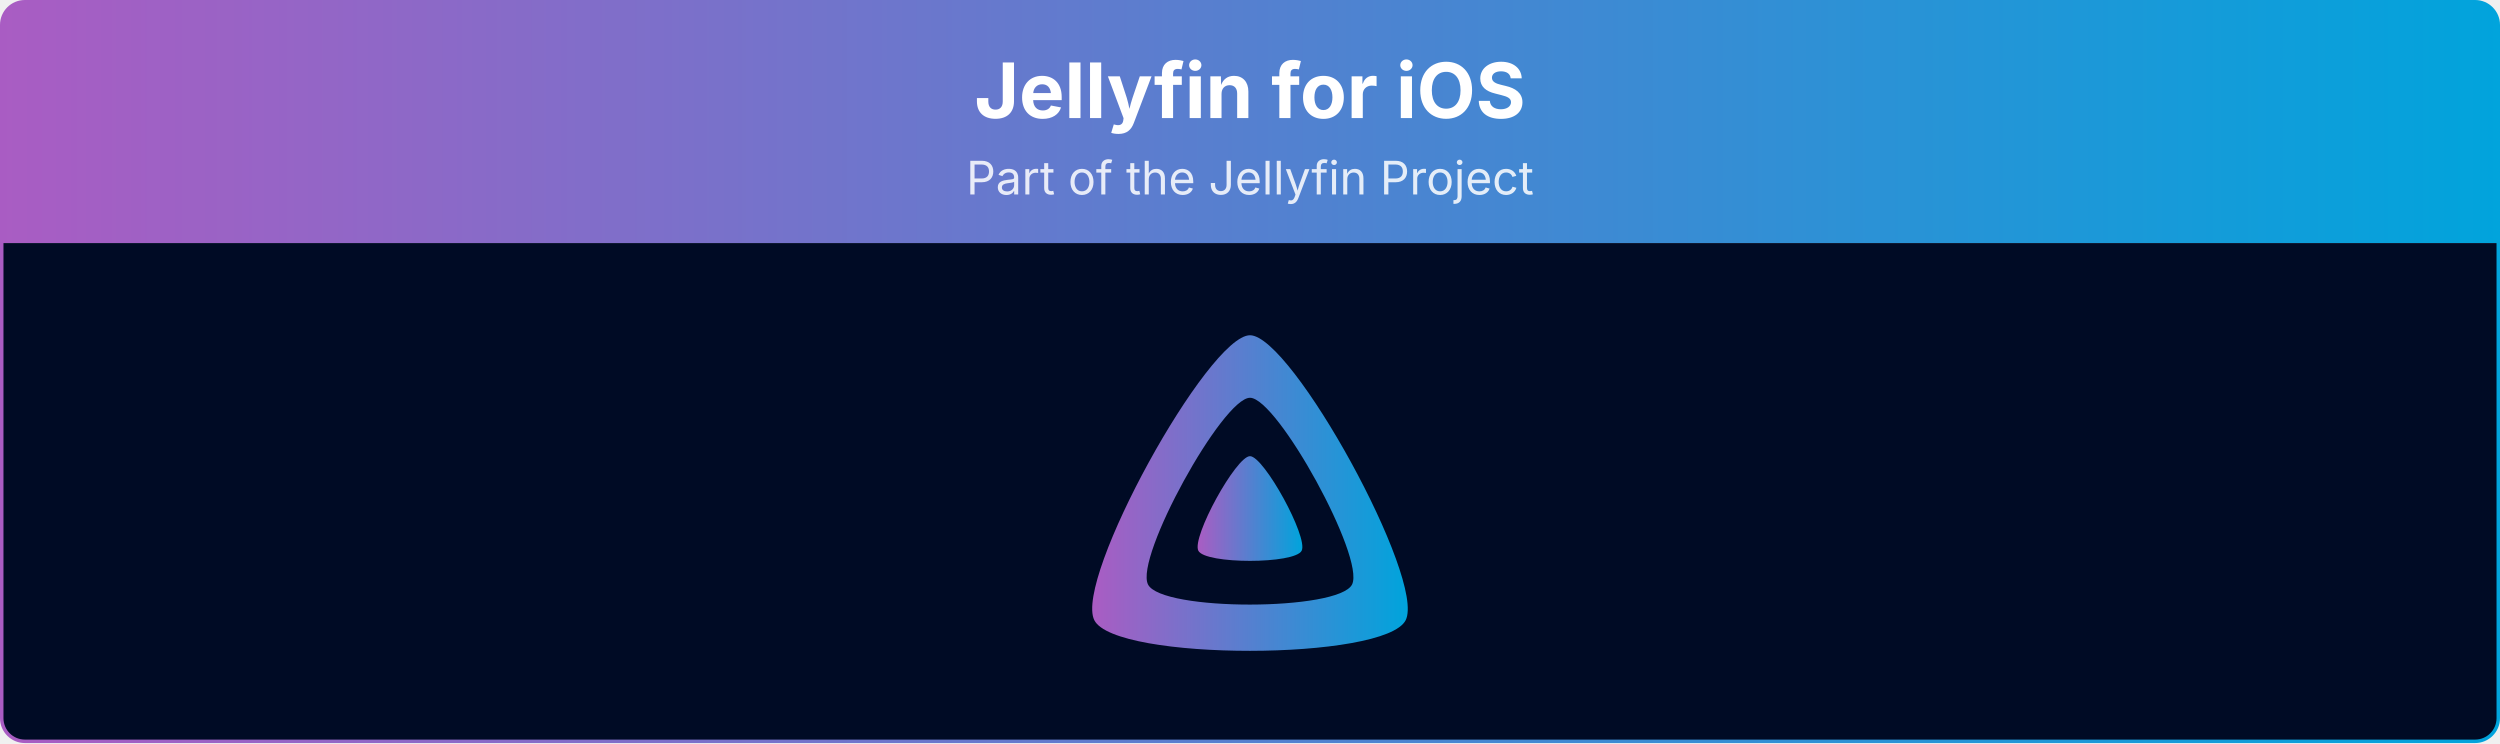
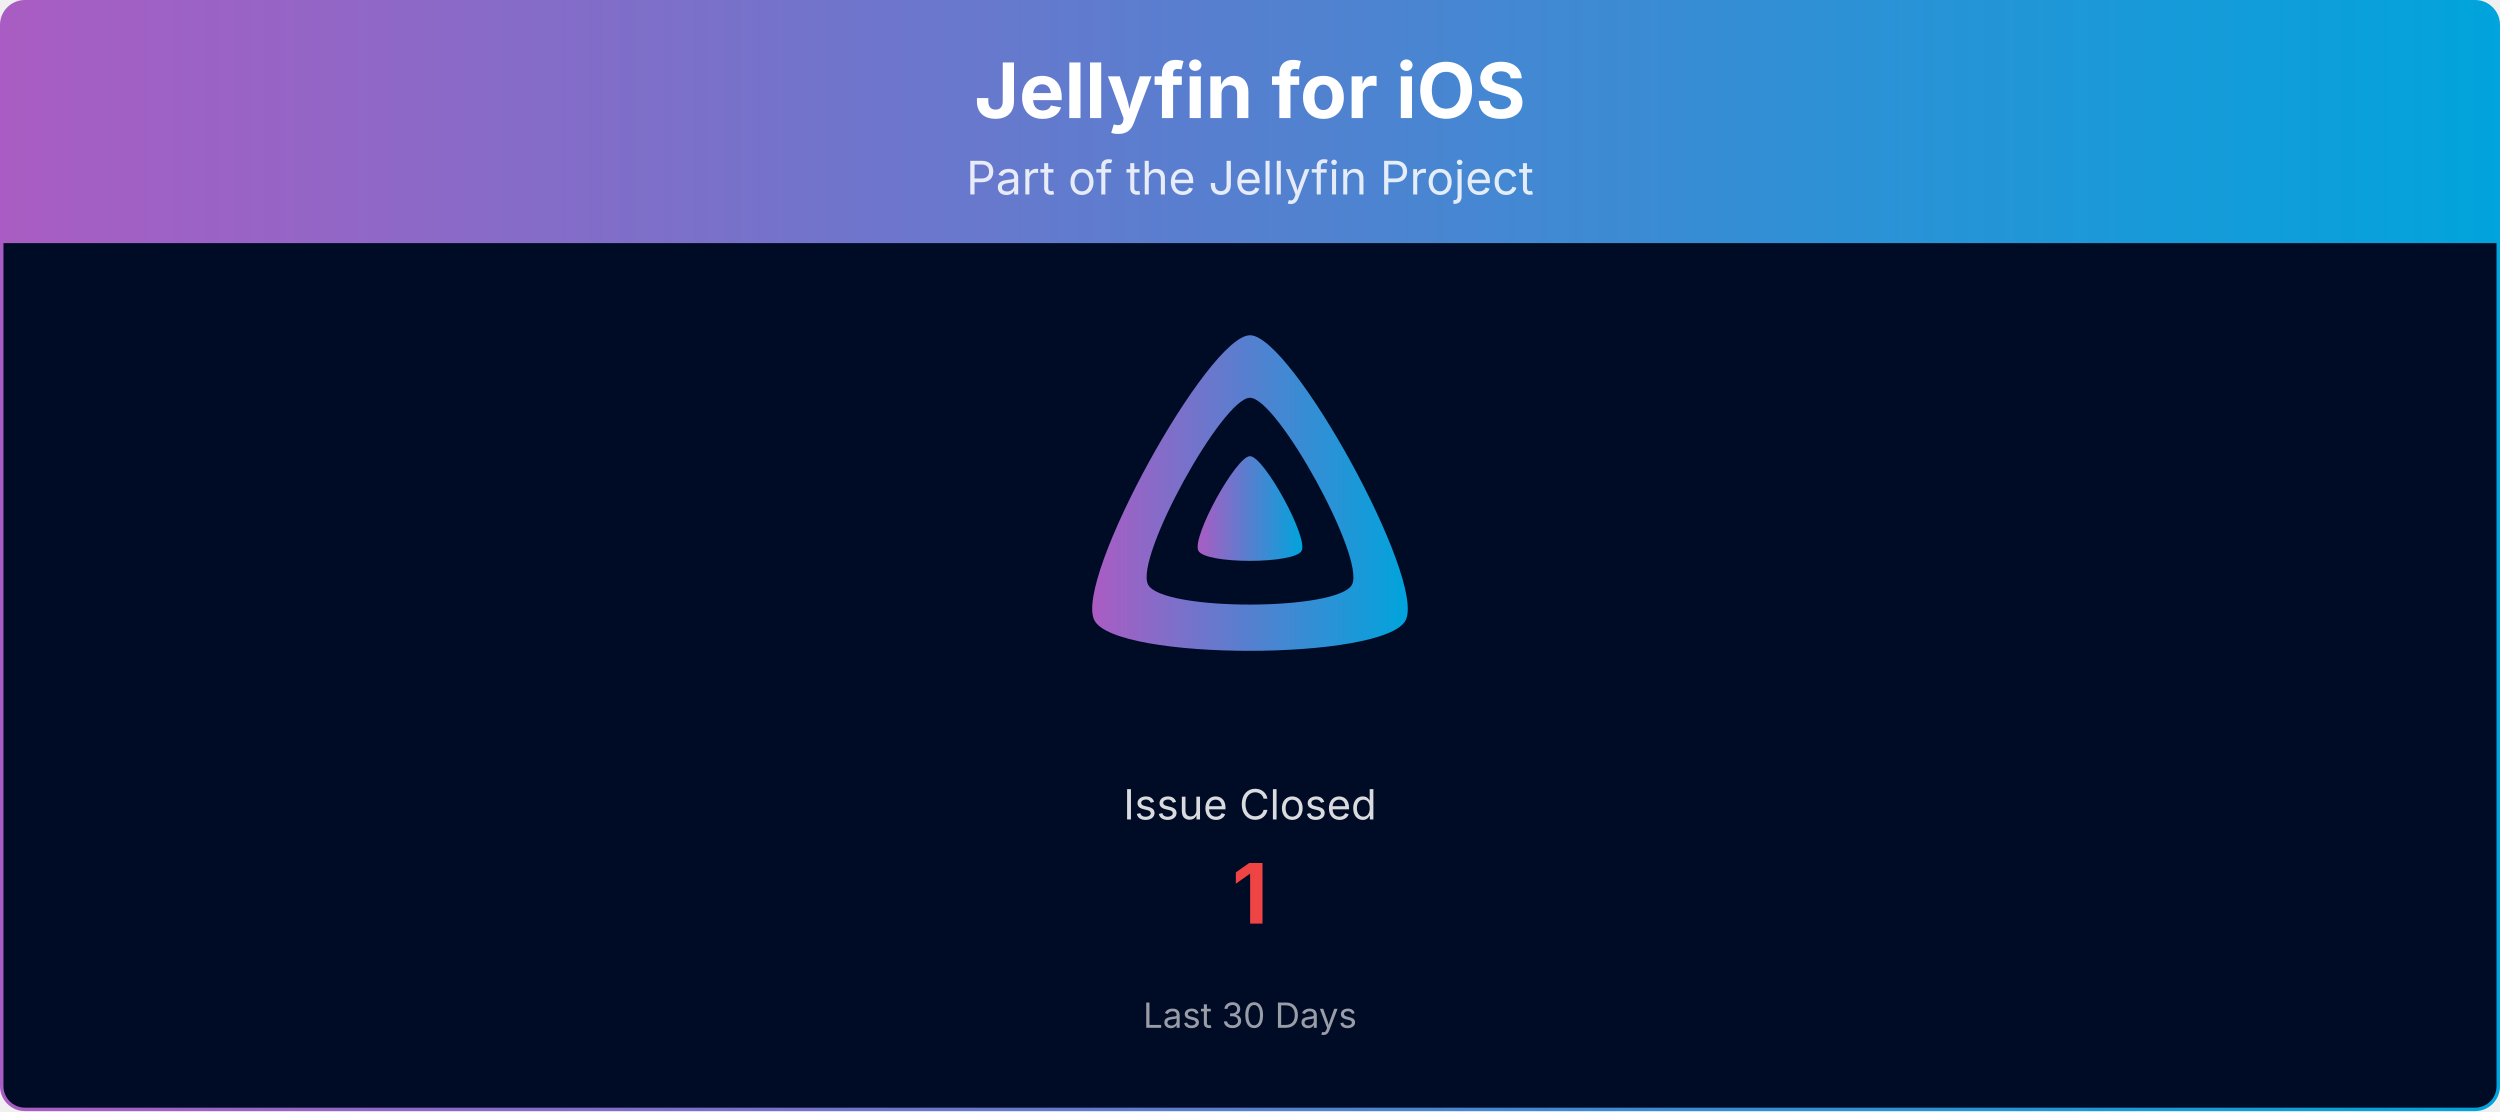
- <svg xmlns="http://www.w3.org/2000/svg" viewBox="0 0 1080 321" width="100%" role="img" aria-label="Jellyfin for iOS">
+ <svg xmlns="http://www.w3.org/2000/svg" viewBox="0 0 1080 480" width="100%" role="img" aria-label="Jellyfin for iOS">
  <defs>
    <linearGradient id="banner-jellyfin-ios-grad" x1="0" y1="0" x2="1" y2="0">
      <stop offset="0%" stop-color="#AA5CC3" />
      <stop offset="100%" stop-color="#00A4DC" />
    </linearGradient>
    <clipPath id="banner-jellyfin-ios-grad-clip">
-       <rect x="0.75" y="0.75" width="1078.5" height="319.5" rx="10" ry="10" />
+       <rect x="0.75" y="0.75" width="1078.5" height="478.5" rx="10" ry="10" />
    </clipPath>
  </defs>
  <g clip-path="url(#banner-jellyfin-ios-grad-clip)">
    <path d="M0.75,10.75 A10.0,10.0 0 0 1 10.75,0.75 L1069.25,0.75 A10.0,10.0 0 0 1 1079.25,10.75 L1079.25,105.00 L0.75,105.00 Z" fill="url(#banner-jellyfin-ios-grad)" />
    <text x="540.0" y="51" text-anchor="middle" font-size="33" font-weight="700" font-family="Plus Jakarta Sans, system-ui, -apple-system, Segoe UI, sans-serif" fill="#ffffff">Jellyfin for iOS</text>
    <text x="540.0" y="84" text-anchor="middle" font-size="20" font-family="Plus Jakarta Sans, system-ui, -apple-system, Segoe UI, sans-serif" fill="#ffffff" opacity="0.85">Part of the Jellyfin Project</text>
-     <rect x="0.75" y="105" width="1078.5" height="215.25" fill="#000b25" />
+     <rect x="0.75" y="105" width="1078.5" height="374.25" fill="#000b25" />
    <g transform="translate(465.00,138.00) scale(0.29297)">
      <path fill="url(#banner-jellyfin-ios-grad)" fill-rule="evenodd" d="M256,23.3c-61.6,0-259.8,359.4-229.6,420.1s429.3,60,459.2,0S317.6,23.3,256,23.3zM406.5,390.8c-19.6,39.3-281.1,39.8-300.9,0s110.1-275.3,150.4-275.3S426.1,351.4,406.5,390.8z" />
      <path fill="url(#banner-jellyfin-ios-grad)" d="M256,201.6c-20.4,0-86.2,119.3-76.2,139.4s142.5,19.9,152.4,0S276.5,201.6,256,201.6z" />
    </g>
+     <text x="540.0" y="354.0" text-anchor="middle" font-size="18" font-family="Plus Jakarta Sans, system-ui, -apple-system, Segoe UI, sans-serif" fill="#ffffff" opacity="0.85">Issue Closed</text>
+     <text x="540.0" y="399.0" text-anchor="middle" font-size="36" font-weight="700" font-family="Plus Jakarta Sans, system-ui, -apple-system, Segoe UI, sans-serif" fill="#ef4444">1</text>
+     <text x="540.0" y="444.0" text-anchor="middle" font-size="15" font-family="Plus Jakarta Sans, system-ui, -apple-system, Segoe UI, sans-serif" fill="#ffffff" opacity="0.6">Last 30 Days</text>
  </g>
-   <rect x="0.75" y="0.75" width="1078.5" height="319.5" rx="10" ry="10" fill="none" stroke="url(#banner-jellyfin-ios-grad)" stroke-width="1.5" />
+   <rect x="0.75" y="0.75" width="1078.5" height="478.5" rx="10" ry="10" fill="none" stroke="url(#banner-jellyfin-ios-grad)" stroke-width="1.5" />
</svg>
